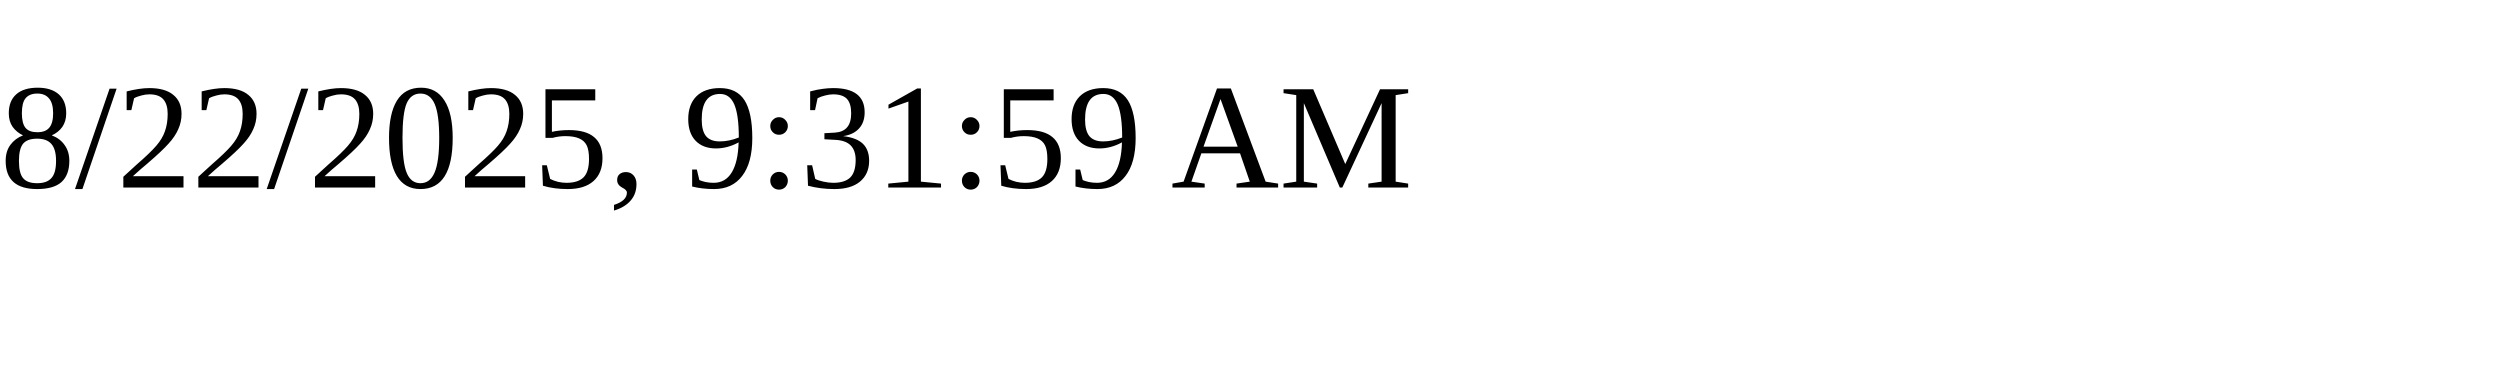
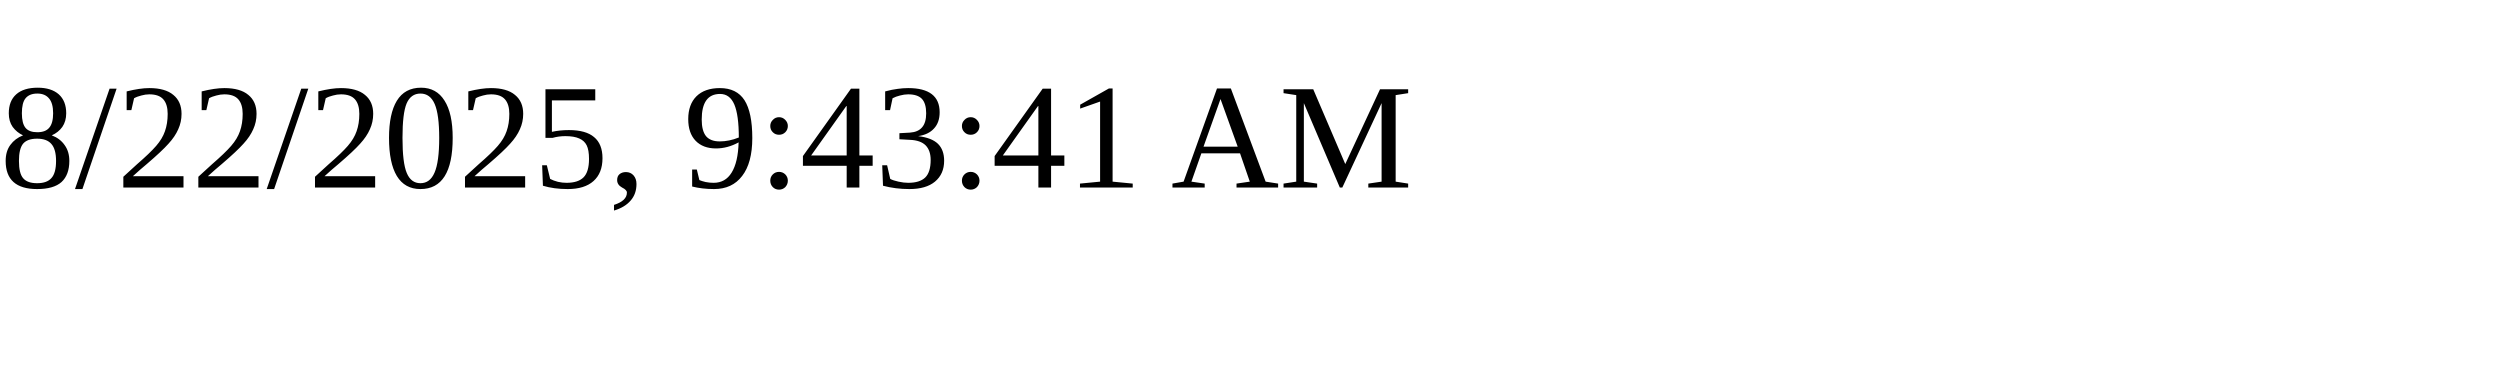
<svg xmlns="http://www.w3.org/2000/svg" height="30" width="200">
-   <text x="0" y="15">8/22/2025, 9:31:59 AM</text>
+   <text x="0" y="15">8/22/2025, 9:43:41 AM</text>
</svg>
